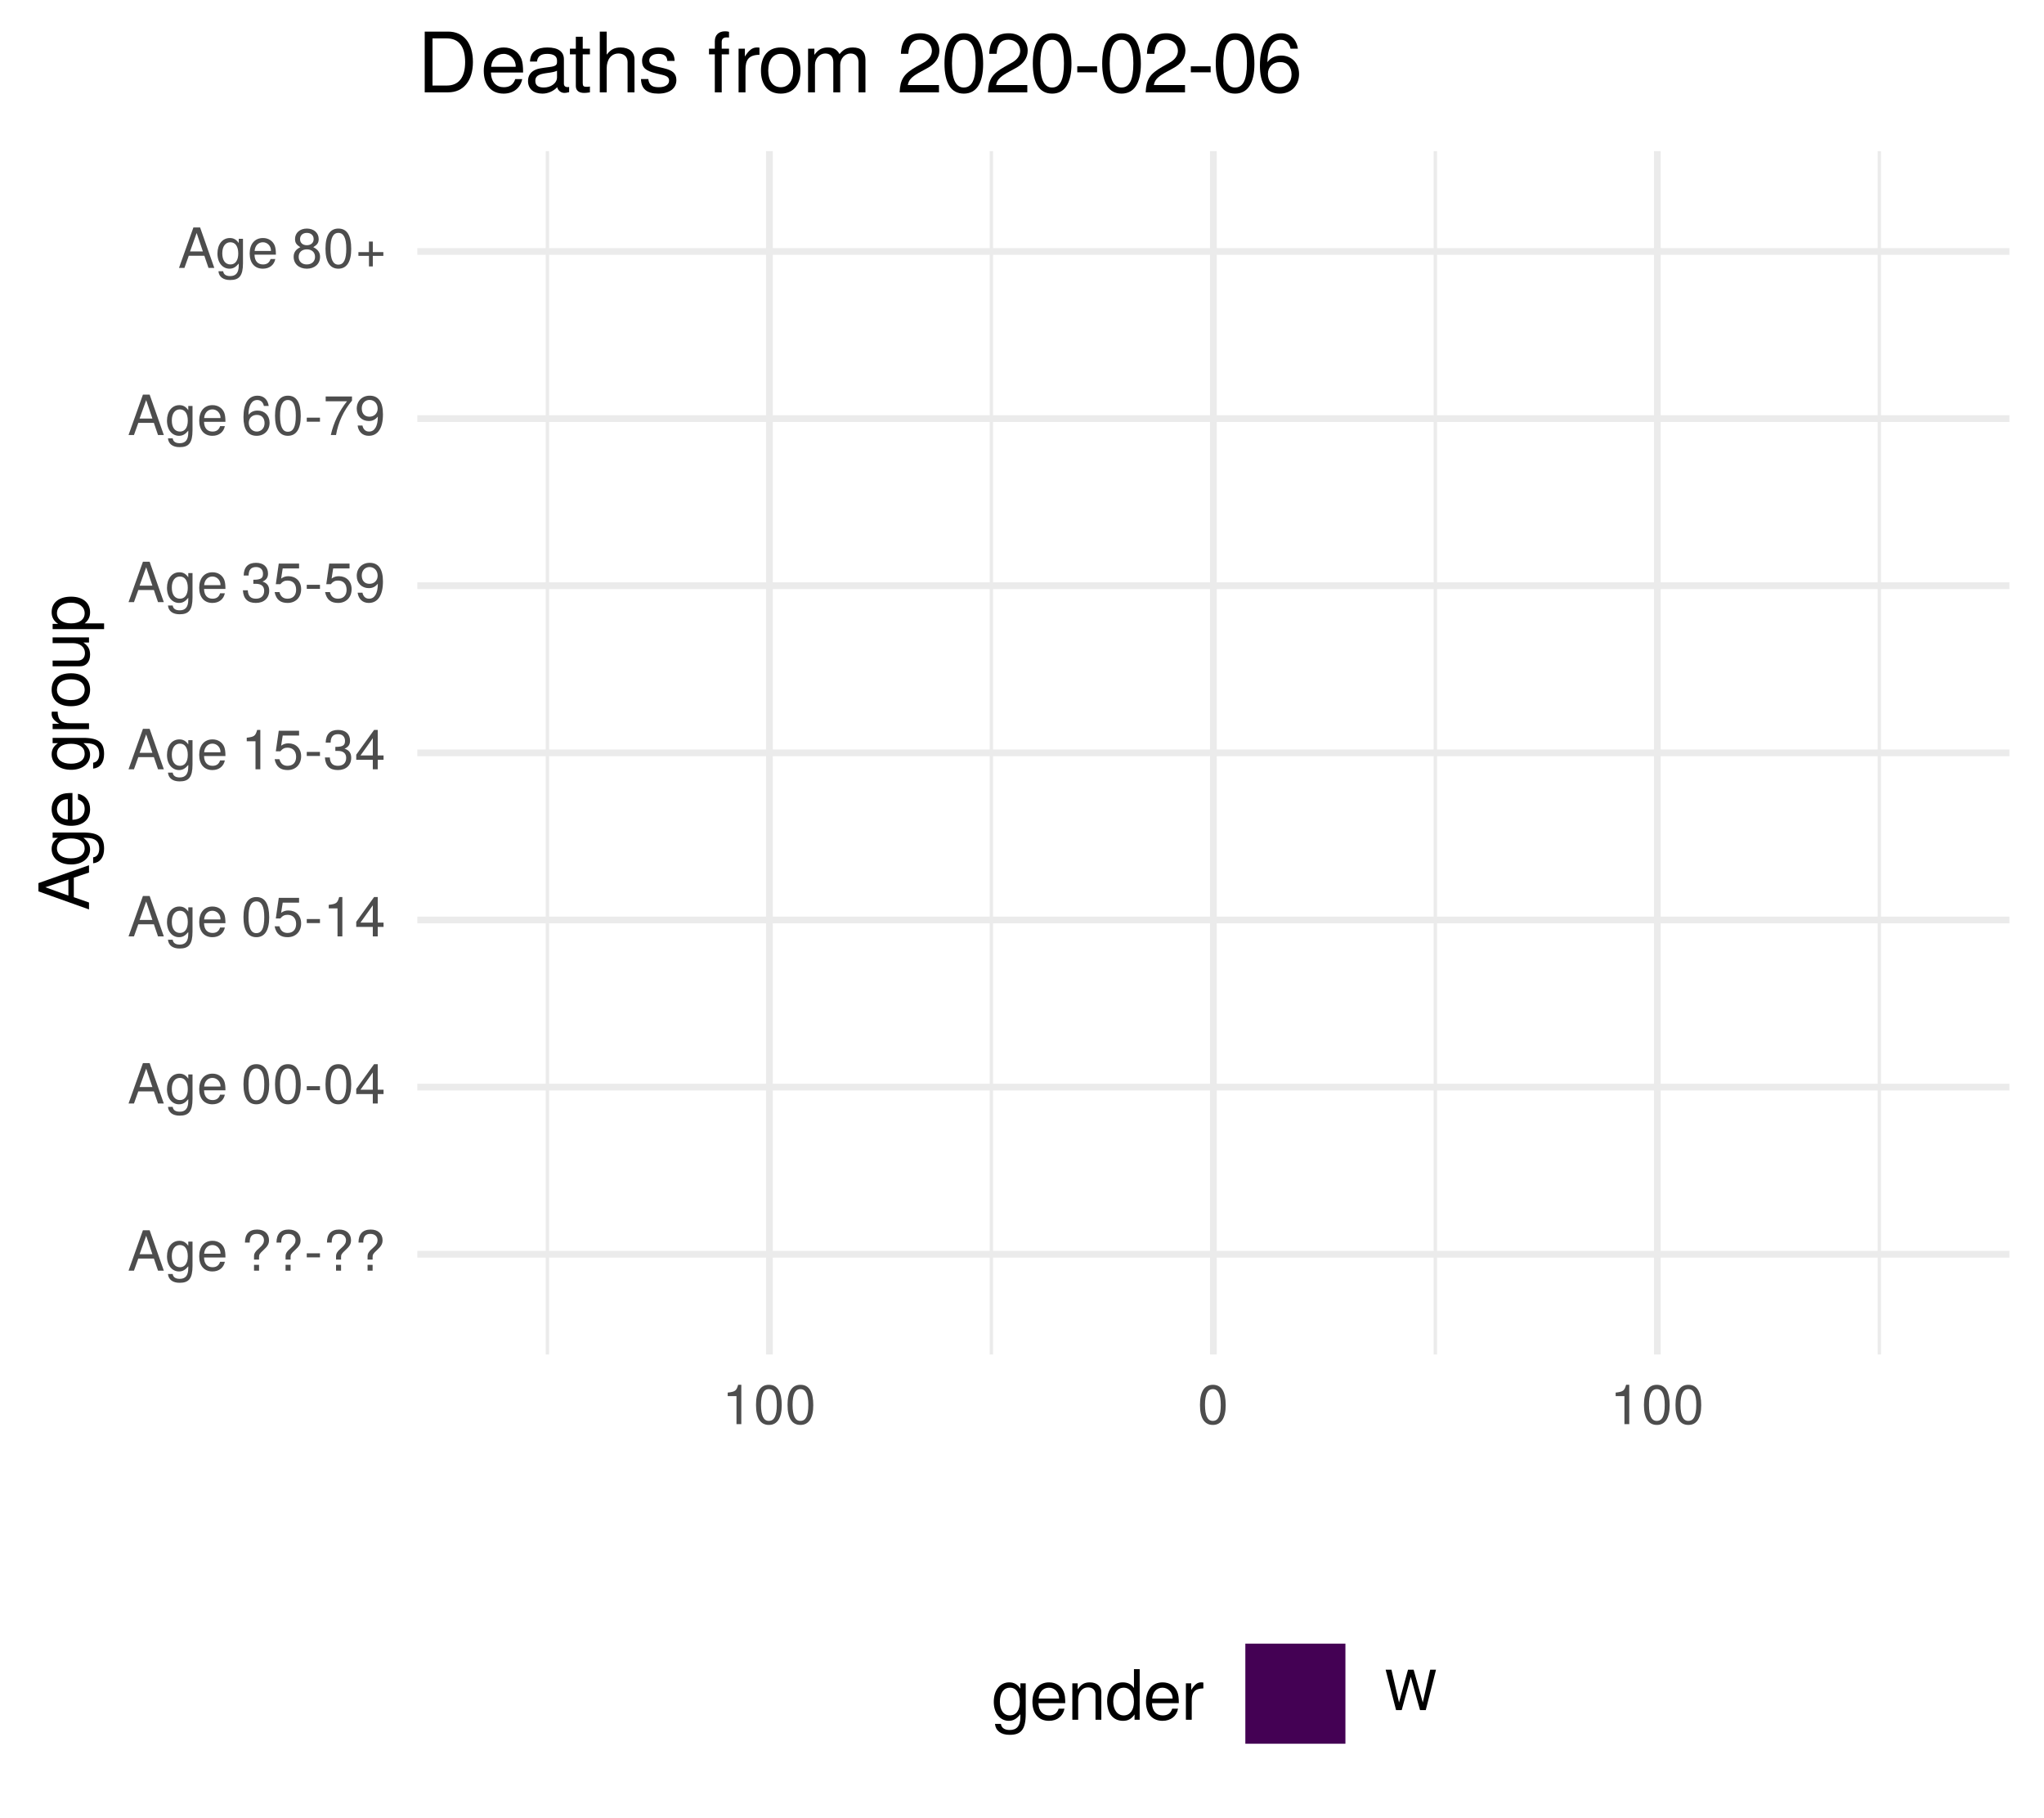
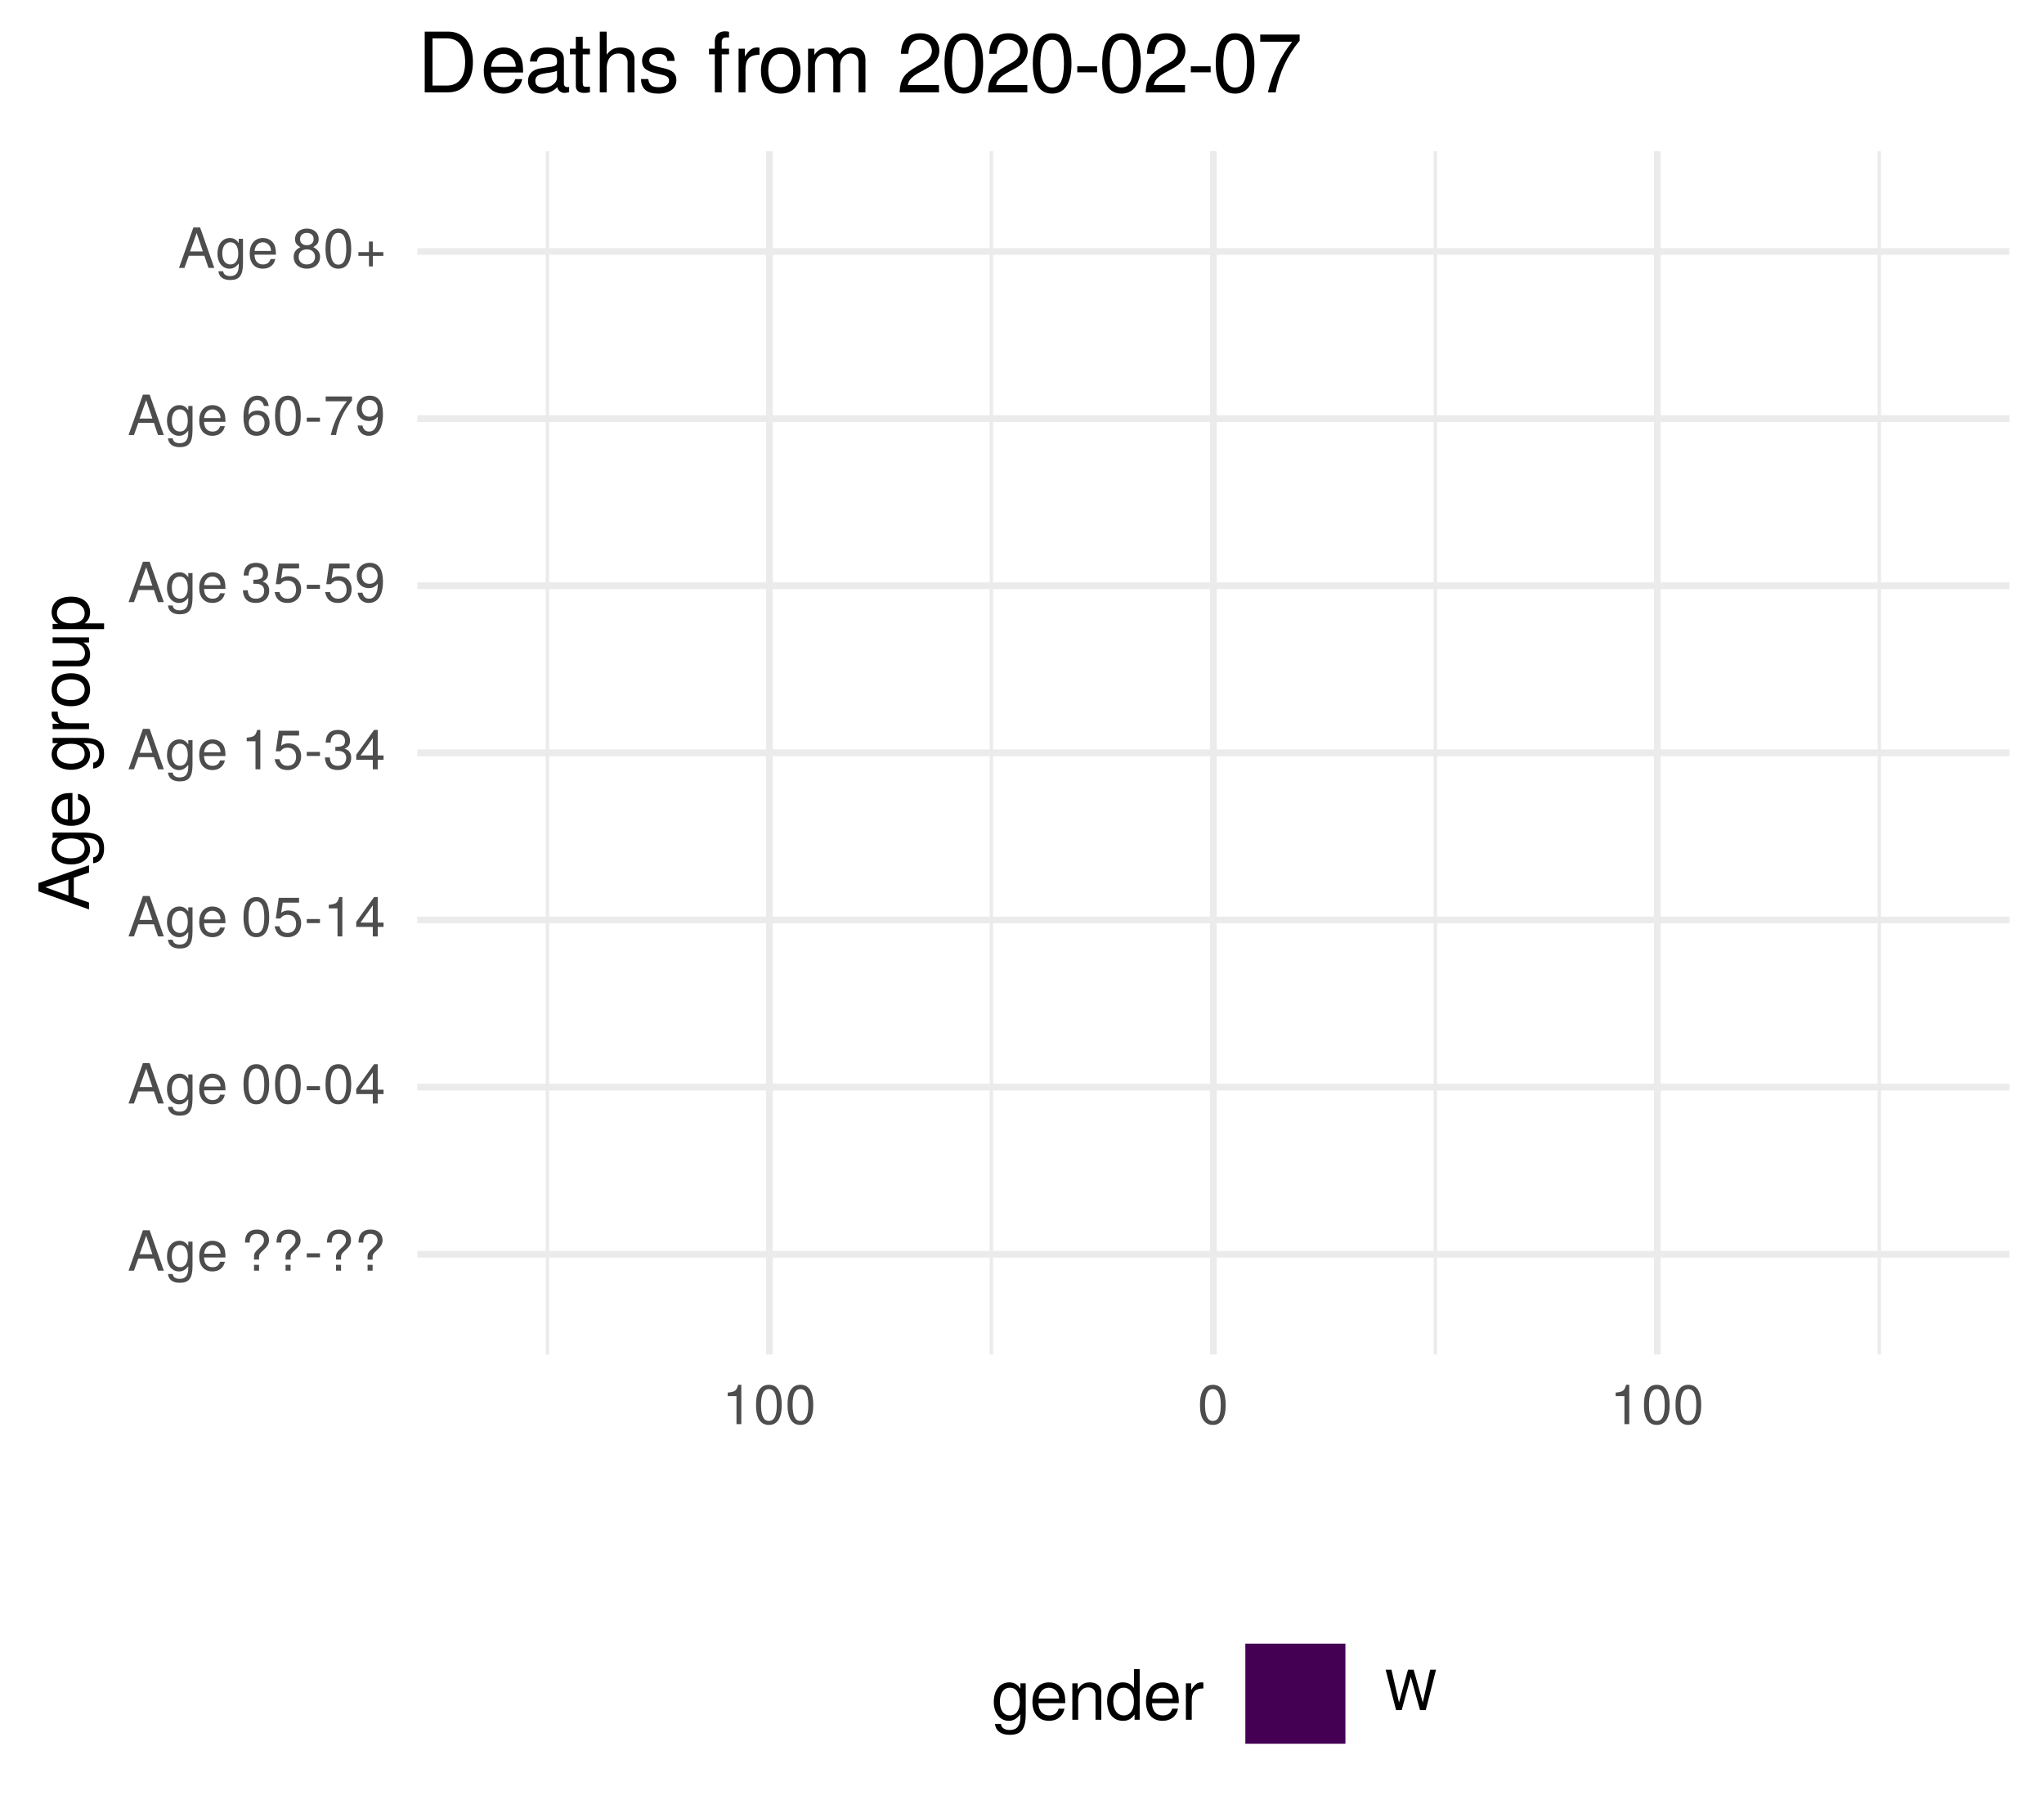
<svg xmlns="http://www.w3.org/2000/svg" xmlns:xlink="http://www.w3.org/1999/xlink" width="324pt" height="288pt" viewBox="0 0 324 288" version="1.1">
  <defs>
    <g>
      <symbol overflow="visible" id="glyph0-0">
        <path style="stroke:none;" d="" />
      </symbol>
      <symbol overflow="visible" id="glyph0-1">
        <path style="stroke:none;" d="M 5.75 0 L 3.5 -6.406 L 2.438 -6.406 L 0.156 0 L 1.016 0 L 1.703 -1.922 L 4.172 -1.922 L 4.828 0 Z M 3.938 -2.609 L 1.906 -2.609 L 2.953 -5.531 Z M 3.938 -2.609 " />
      </symbol>
      <symbol overflow="visible" id="glyph0-2">
        <path style="stroke:none;" d="M 4.297 -0.75 L 4.297 -4.609 L 3.625 -4.609 L 3.625 -3.938 C 3.25 -4.484 2.812 -4.734 2.219 -4.734 C 1.047 -4.734 0.25 -3.75 0.25 -2.266 C 0.25 -0.812 1.078 0.125 2.156 0.125 C 2.734 0.125 3.141 -0.109 3.625 -0.688 L 3.625 -0.391 C 3.625 0.828 3.125 1.297 2.266 1.297 C 1.688 1.297 1.234 1.094 1.156 0.531 L 0.406 0.531 C 0.484 1.406 1.156 1.922 2.25 1.922 C 3.688 1.922 4.297 1.281 4.297 -0.75 Z M 3.547 -2.281 C 3.547 -1.172 3.078 -0.547 2.312 -0.547 C 1.5 -0.547 1.016 -1.188 1.016 -2.312 C 1.016 -3.406 1.516 -4.062 2.297 -4.062 C 3.094 -4.062 3.547 -3.391 3.547 -2.281 Z M 3.547 -2.281 " />
      </symbol>
      <symbol overflow="visible" id="glyph0-3">
        <path style="stroke:none;" d="M 4.516 -2.094 C 4.516 -2.766 4.453 -3.188 4.328 -3.531 C 4.031 -4.281 3.328 -4.734 2.469 -4.734 C 1.172 -4.734 0.359 -3.797 0.359 -2.281 C 0.359 -0.766 1.156 0.125 2.453 0.125 C 3.5 0.125 4.234 -0.469 4.422 -1.406 L 3.672 -1.406 C 3.469 -0.797 3.062 -0.547 2.469 -0.547 C 1.703 -0.547 1.141 -1.031 1.125 -2.094 Z M 3.734 -2.75 C 3.734 -2.75 3.734 -2.703 3.719 -2.688 L 1.141 -2.688 C 1.203 -3.516 1.719 -4.062 2.453 -4.062 C 3.172 -4.062 3.734 -3.469 3.734 -2.75 Z M 3.734 -2.75 " />
      </symbol>
      <symbol overflow="visible" id="glyph0-4">
        <path style="stroke:none;" d="" />
      </symbol>
      <symbol overflow="visible" id="glyph0-5">
        <path style="stroke:none;" d="M 4.422 -4.828 C 4.422 -5.859 3.688 -6.516 2.547 -6.516 C 1.281 -6.516 0.609 -5.812 0.609 -4.453 L 1.359 -4.453 C 1.359 -5.422 1.719 -5.828 2.5 -5.828 C 3.172 -5.828 3.625 -5.422 3.625 -4.828 C 3.625 -4.422 3.438 -4.078 2.969 -3.672 C 2.453 -3.203 2.453 -3.203 2.297 -3 C 2.109 -2.75 2.047 -2.547 2.047 -2.234 L 2.047 -1.75 L 2.844 -1.75 L 2.844 -2.156 C 2.844 -2.547 2.938 -2.703 3.531 -3.25 C 4.203 -3.859 4.422 -4.25 4.422 -4.828 Z M 2.844 0 L 2.844 -0.922 L 2.047 -0.922 L 2.047 0 Z M 2.844 0 " />
      </symbol>
      <symbol overflow="visible" id="glyph0-6">
        <path style="stroke:none;" d="M 2.5 -2.109 L 2.5 -2.75 L 0.406 -2.75 L 0.406 -2.109 Z M 2.5 -2.109 " />
      </symbol>
      <symbol overflow="visible" id="glyph0-7">
        <path style="stroke:none;" d="M 4.453 -3 C 4.453 -5.156 3.781 -6.234 2.422 -6.234 C 1.078 -6.234 0.375 -5.141 0.375 -3.047 C 0.375 -0.953 1.078 0.125 2.422 0.125 C 3.734 0.125 4.453 -0.953 4.453 -3 Z M 3.672 -3.062 C 3.672 -1.297 3.266 -0.516 2.406 -0.516 C 1.578 -0.516 1.172 -1.344 1.172 -3.047 C 1.172 -4.75 1.578 -5.547 2.422 -5.547 C 3.25 -5.547 3.672 -4.734 3.672 -3.062 Z M 3.672 -3.062 " />
      </symbol>
      <symbol overflow="visible" id="glyph0-8">
        <path style="stroke:none;" d="M 4.578 -1.5 L 4.578 -2.188 L 3.656 -2.188 L 3.656 -6.234 L 3.078 -6.234 L 0.25 -2.312 L 0.25 -1.5 L 2.875 -1.5 L 2.875 0 L 3.656 0 L 3.656 -1.5 Z M 2.875 -2.188 L 0.922 -2.188 L 2.875 -4.922 Z M 2.875 -2.188 " />
      </symbol>
      <symbol overflow="visible" id="glyph0-9">
        <path style="stroke:none;" d="M 4.516 -2.062 C 4.516 -3.297 3.688 -4.109 2.5 -4.109 C 2.062 -4.109 1.703 -4 1.344 -3.734 L 1.594 -5.344 L 4.188 -5.344 L 4.188 -6.109 L 0.969 -6.109 L 0.5 -2.844 L 1.219 -2.844 C 1.578 -3.266 1.875 -3.422 2.359 -3.422 C 3.188 -3.422 3.719 -2.891 3.719 -1.969 C 3.719 -1.062 3.203 -0.547 2.359 -0.547 C 1.688 -0.547 1.266 -0.891 1.078 -1.594 L 0.312 -1.594 C 0.562 -0.359 1.266 0.125 2.375 0.125 C 3.641 0.125 4.516 -0.75 4.516 -2.062 Z M 4.516 -2.062 " />
      </symbol>
      <symbol overflow="visible" id="glyph0-10">
        <path style="stroke:none;" d="M 3.047 0 L 3.047 -6.234 L 2.547 -6.234 C 2.266 -5.281 2.094 -5.141 0.891 -5 L 0.891 -4.438 L 2.281 -4.438 L 2.281 0 Z M 3.047 0 " />
      </symbol>
      <symbol overflow="visible" id="glyph0-11">
        <path style="stroke:none;" d="M 4.453 -1.812 C 4.453 -2.562 4.141 -3.016 3.391 -3.266 C 3.969 -3.5 4.266 -3.891 4.266 -4.516 C 4.266 -5.594 3.547 -6.234 2.359 -6.234 C 1.109 -6.234 0.438 -5.547 0.406 -4.219 L 1.188 -4.219 C 1.203 -5.141 1.578 -5.562 2.375 -5.562 C 3.062 -5.562 3.469 -5.156 3.469 -4.5 C 3.469 -3.828 3.188 -3.547 1.938 -3.547 L 1.938 -2.906 L 2.359 -2.906 C 3.219 -2.906 3.656 -2.5 3.656 -1.797 C 3.656 -1.016 3.172 -0.547 2.359 -0.547 C 1.516 -0.547 1.109 -0.969 1.062 -1.875 L 0.281 -1.875 C 0.375 -0.5 1.062 0.125 2.344 0.125 C 3.625 0.125 4.453 -0.641 4.453 -1.812 Z M 4.453 -1.812 " />
      </symbol>
      <symbol overflow="visible" id="glyph0-12">
        <path style="stroke:none;" d="M 4.484 -3.266 C 4.484 -5.219 3.797 -6.234 2.375 -6.234 C 1.188 -6.234 0.328 -5.391 0.328 -4.172 C 0.328 -3.016 1.125 -2.219 2.25 -2.219 C 2.844 -2.219 3.266 -2.438 3.672 -2.922 C 3.672 -1.406 3.172 -0.547 2.281 -0.547 C 1.734 -0.547 1.359 -0.891 1.234 -1.5 L 0.469 -1.5 C 0.609 -0.469 1.281 0.125 2.234 0.125 C 3.688 0.125 4.484 -1.109 4.484 -3.266 Z M 3.641 -4.188 C 3.641 -3.422 3.094 -2.906 2.344 -2.906 C 1.594 -2.906 1.125 -3.391 1.125 -4.234 C 1.125 -5.016 1.656 -5.562 2.359 -5.562 C 3.094 -5.562 3.641 -5 3.641 -4.188 Z M 3.641 -4.188 " />
      </symbol>
      <symbol overflow="visible" id="glyph0-13">
        <path style="stroke:none;" d="M 4.516 -1.938 C 4.516 -3.094 3.719 -3.875 2.609 -3.875 C 1.984 -3.875 1.5 -3.641 1.172 -3.188 C 1.172 -4.703 1.672 -5.547 2.562 -5.547 C 3.109 -5.547 3.484 -5.203 3.609 -4.609 L 4.375 -4.609 C 4.234 -5.625 3.562 -6.234 2.609 -6.234 C 1.156 -6.234 0.375 -5.016 0.375 -2.844 C 0.375 -0.891 1.047 0.125 2.469 0.125 C 3.656 0.125 4.516 -0.719 4.516 -1.938 Z M 3.719 -1.875 C 3.719 -1.094 3.188 -0.547 2.484 -0.547 C 1.766 -0.547 1.219 -1.125 1.219 -1.922 C 1.219 -2.688 1.734 -3.188 2.5 -3.188 C 3.25 -3.188 3.719 -2.703 3.719 -1.875 Z M 3.719 -1.875 " />
      </symbol>
      <symbol overflow="visible" id="glyph0-14">
        <path style="stroke:none;" d="M 4.578 -5.453 L 4.578 -6.109 L 0.406 -6.109 L 0.406 -5.344 L 3.781 -5.344 C 2.531 -3.781 1.656 -1.953 1.219 0 L 2.047 0 C 2.391 -2.016 3.266 -3.891 4.578 -5.453 Z M 4.578 -5.453 " />
      </symbol>
      <symbol overflow="visible" id="glyph0-15">
        <path style="stroke:none;" d="M 4.516 -1.766 C 4.516 -2.453 4.156 -2.938 3.438 -3.281 C 4.078 -3.672 4.297 -3.984 4.297 -4.578 C 4.297 -5.547 3.531 -6.234 2.422 -6.234 C 1.312 -6.234 0.547 -5.547 0.547 -4.578 C 0.547 -4 0.75 -3.672 1.391 -3.281 C 0.672 -2.938 0.328 -2.453 0.328 -1.766 C 0.328 -0.625 1.188 0.125 2.422 0.125 C 3.656 0.125 4.516 -0.625 4.516 -1.766 Z M 3.5 -4.562 C 3.5 -3.969 3.062 -3.594 2.422 -3.594 C 1.766 -3.594 1.344 -3.969 1.344 -4.562 C 1.344 -5.156 1.766 -5.547 2.422 -5.547 C 3.078 -5.547 3.5 -5.156 3.5 -4.562 Z M 3.719 -1.75 C 3.719 -1.016 3.188 -0.547 2.406 -0.547 C 1.641 -0.547 1.125 -1.016 1.125 -1.75 C 1.125 -2.484 1.641 -2.938 2.422 -2.938 C 3.188 -2.938 3.719 -2.484 3.719 -1.75 Z M 3.719 -1.75 " />
      </symbol>
      <symbol overflow="visible" id="glyph0-16">
        <path style="stroke:none;" d="M 4.547 -1.906 L 4.547 -2.5 L 2.875 -2.5 L 2.875 -4.172 L 2.266 -4.172 L 2.266 -2.5 L 0.594 -2.5 L 0.594 -1.906 L 2.266 -1.906 L 2.266 -0.234 L 2.875 -0.234 L 2.875 -1.906 Z M 4.547 -1.906 " />
      </symbol>
      <symbol overflow="visible" id="glyph0-17">
        <path style="stroke:none;" d="M 8.172 -6.406 L 7.25 -6.406 L 6.078 -1.203 L 4.625 -6.406 L 3.734 -6.406 L 2.312 -1.203 L 1.109 -6.406 L 0.188 -6.406 L 1.844 0 L 2.734 0 L 4.172 -5.266 L 5.641 0 L 6.547 0 Z M 8.172 -6.406 " />
      </symbol>
      <symbol overflow="visible" id="glyph1-0">
        <path style="stroke:none;" d="" />
      </symbol>
      <symbol overflow="visible" id="glyph1-1">
        <path style="stroke:none;" d="M 0 -7.188 L -8.016 -4.359 L -8.016 -3.047 L 0 -0.188 L 0 -1.281 L -2.406 -2.125 L -2.406 -5.219 L 0 -6.031 Z M -3.266 -4.922 L -3.266 -2.375 L -6.922 -3.703 Z M -3.266 -4.922 " />
      </symbol>
      <symbol overflow="visible" id="glyph1-2">
        <path style="stroke:none;" d="M -0.953 -5.375 L -5.766 -5.375 L -5.766 -4.531 L -4.922 -4.531 C -5.609 -4.062 -5.922 -3.516 -5.922 -2.766 C -5.922 -1.312 -4.703 -0.312 -2.828 -0.312 C -1.016 -0.312 0.172 -1.344 0.172 -2.688 C 0.172 -3.422 -0.141 -3.922 -0.875 -4.531 L -0.484 -4.531 C 1.047 -4.531 1.625 -3.906 1.625 -2.844 C 1.625 -2.109 1.359 -1.547 0.656 -1.438 L 0.656 -0.5 C 1.75 -0.609 2.391 -1.453 2.391 -2.812 C 2.391 -4.609 1.594 -5.375 -0.953 -5.375 Z M -2.844 -4.438 C -1.469 -4.438 -0.688 -3.844 -0.688 -2.875 C -0.688 -1.875 -1.484 -1.281 -2.875 -1.281 C -4.266 -1.281 -5.078 -1.891 -5.078 -2.875 C -5.078 -3.859 -4.25 -4.438 -2.844 -4.438 Z M -2.844 -4.438 " />
      </symbol>
      <symbol overflow="visible" id="glyph1-3">
        <path style="stroke:none;" d="M -2.625 -5.641 C -3.453 -5.641 -3.984 -5.578 -4.406 -5.406 C -5.359 -5.031 -5.922 -4.156 -5.922 -3.078 C -5.922 -1.469 -4.734 -0.438 -2.844 -0.438 C -0.953 -0.438 0.172 -1.438 0.172 -3.062 C 0.172 -4.375 -0.578 -5.297 -1.75 -5.516 L -1.75 -4.594 C -0.984 -4.344 -0.688 -3.828 -0.688 -3.094 C -0.688 -2.141 -1.297 -1.422 -2.625 -1.391 Z M -3.438 -4.656 C -3.438 -4.656 -3.391 -4.656 -3.359 -4.656 L -3.359 -1.422 C -4.391 -1.5 -5.078 -2.141 -5.078 -3.062 C -5.078 -3.969 -4.328 -4.656 -3.438 -4.656 Z M -3.438 -4.656 " />
      </symbol>
      <symbol overflow="visible" id="glyph1-4">
        <path style="stroke:none;" d="" />
      </symbol>
      <symbol overflow="visible" id="glyph1-5">
        <path style="stroke:none;" d="M -4.969 -3.531 L -5.891 -3.531 C -5.922 -3.375 -5.922 -3.297 -5.922 -3.172 C -5.922 -2.578 -5.578 -2.141 -4.719 -1.609 L -5.766 -1.609 L -5.766 -0.766 L 0 -0.766 L 0 -1.688 L -2.984 -1.688 C -4.297 -1.688 -4.938 -2.109 -4.969 -3.531 Z M -4.969 -3.531 " />
      </symbol>
      <symbol overflow="visible" id="glyph1-6">
        <path style="stroke:none;" d="M -2.844 -5.609 C -4.828 -5.609 -5.922 -4.656 -5.922 -2.984 C -5.922 -1.375 -4.812 -0.391 -2.875 -0.391 C -0.953 -0.391 0.172 -1.359 0.172 -3 C 0.172 -4.625 -0.953 -5.609 -2.844 -5.609 Z M -2.844 -4.656 C -1.5 -4.656 -0.688 -4.016 -0.688 -3 C -0.688 -1.984 -1.484 -1.359 -2.875 -1.359 C -4.266 -1.359 -5.078 -1.984 -5.078 -3 C -5.078 -4.031 -4.281 -4.656 -2.844 -4.656 Z M -2.844 -4.656 " />
      </symbol>
      <symbol overflow="visible" id="glyph1-7">
        <path style="stroke:none;" d="M 0 -5.297 L -5.766 -5.297 L -5.766 -4.391 L -2.578 -4.391 C -1.406 -4.391 -0.641 -3.766 -0.641 -2.812 C -0.641 -2.094 -1.078 -1.625 -1.766 -1.625 L -5.766 -1.625 L -5.766 -0.719 L -1.406 -0.719 C -0.453 -0.719 0.172 -1.438 0.172 -2.547 C 0.172 -3.406 -0.125 -3.938 -0.891 -4.484 L 0 -4.484 Z M 0 -5.297 " />
      </symbol>
      <symbol overflow="visible" id="glyph1-8">
        <path style="stroke:none;" d="M -2.828 -5.75 C -4.766 -5.75 -5.922 -4.812 -5.922 -3.281 C -5.922 -2.5 -5.578 -1.875 -4.891 -1.438 L -5.766 -1.438 L -5.766 -0.609 L 2.391 -0.609 L 2.391 -1.516 L -0.688 -1.516 C -0.094 -2 0.172 -2.547 0.172 -3.281 C 0.172 -4.781 -0.984 -5.75 -2.828 -5.75 Z M -2.844 -4.797 C -1.547 -4.797 -0.688 -4.125 -0.688 -3.125 C -0.688 -2.156 -1.484 -1.516 -2.844 -1.516 C -4.188 -1.516 -5.078 -2.156 -5.078 -3.125 C -5.078 -4.141 -4.219 -4.797 -2.844 -4.797 Z M -2.844 -4.797 " />
      </symbol>
      <symbol overflow="visible" id="glyph2-0">
        <path style="stroke:none;" d="" />
      </symbol>
      <symbol overflow="visible" id="glyph2-1">
        <path style="stroke:none;" d="M 5.375 -0.953 L 5.375 -5.766 L 4.531 -5.766 L 4.531 -4.922 C 4.062 -5.609 3.516 -5.922 2.766 -5.922 C 1.312 -5.922 0.312 -4.703 0.312 -2.828 C 0.312 -1.016 1.344 0.172 2.688 0.172 C 3.422 0.172 3.922 -0.141 4.531 -0.875 L 4.531 -0.484 C 4.531 1.047 3.906 1.625 2.844 1.625 C 2.109 1.625 1.547 1.359 1.438 0.656 L 0.5 0.656 C 0.609 1.75 1.453 2.391 2.812 2.391 C 4.609 2.391 5.375 1.594 5.375 -0.953 Z M 4.438 -2.844 C 4.438 -1.469 3.844 -0.688 2.875 -0.688 C 1.875 -0.688 1.281 -1.484 1.281 -2.875 C 1.281 -4.266 1.891 -5.078 2.875 -5.078 C 3.859 -5.078 4.438 -4.25 4.438 -2.844 Z M 4.438 -2.844 " />
      </symbol>
      <symbol overflow="visible" id="glyph2-2">
        <path style="stroke:none;" d="M 5.641 -2.625 C 5.641 -3.453 5.578 -3.984 5.406 -4.406 C 5.031 -5.359 4.156 -5.922 3.078 -5.922 C 1.469 -5.922 0.438 -4.734 0.438 -2.844 C 0.438 -0.953 1.438 0.172 3.062 0.172 C 4.375 0.172 5.297 -0.578 5.516 -1.75 L 4.594 -1.75 C 4.344 -0.984 3.828 -0.688 3.094 -0.688 C 2.141 -0.688 1.422 -1.297 1.391 -2.625 Z M 4.656 -3.438 C 4.656 -3.438 4.656 -3.391 4.656 -3.359 L 1.422 -3.359 C 1.5 -4.391 2.141 -5.078 3.062 -5.078 C 3.969 -5.078 4.656 -4.328 4.656 -3.438 Z M 4.656 -3.438 " />
      </symbol>
      <symbol overflow="visible" id="glyph2-3">
        <path style="stroke:none;" d="M 5.359 0 L 5.359 -4.359 C 5.359 -5.312 4.641 -5.922 3.531 -5.922 C 2.672 -5.922 2.125 -5.594 1.609 -4.797 L 1.609 -5.766 L 0.766 -5.766 L 0.766 0 L 1.688 0 L 1.688 -3.172 C 1.688 -4.359 2.328 -5.125 3.25 -5.125 C 3.984 -5.125 4.438 -4.688 4.438 -4 L 4.438 0 Z M 5.359 0 " />
      </symbol>
      <symbol overflow="visible" id="glyph2-4">
        <path style="stroke:none;" d="M 5.438 0 L 5.438 -8.016 L 4.531 -8.016 L 4.531 -5.031 C 4.141 -5.625 3.531 -5.922 2.766 -5.922 C 1.266 -5.922 0.281 -4.781 0.281 -2.938 C 0.281 -0.984 1.25 0.172 2.797 0.172 C 3.594 0.172 4.141 -0.125 4.625 -0.844 L 4.625 0 Z M 4.531 -2.859 C 4.531 -1.531 3.891 -0.688 2.922 -0.688 C 1.906 -0.688 1.25 -1.547 1.25 -2.875 C 1.25 -4.219 1.906 -5.078 2.922 -5.078 C 3.906 -5.078 4.531 -4.188 4.531 -2.859 Z M 4.531 -2.859 " />
      </symbol>
      <symbol overflow="visible" id="glyph2-5">
        <path style="stroke:none;" d="M 3.531 -4.969 L 3.531 -5.891 C 3.375 -5.922 3.297 -5.922 3.172 -5.922 C 2.578 -5.922 2.141 -5.578 1.609 -4.719 L 1.609 -5.766 L 0.766 -5.766 L 0.766 0 L 1.688 0 L 1.688 -2.984 C 1.688 -4.297 2.109 -4.938 3.531 -4.969 Z M 3.531 -4.969 " />
      </symbol>
      <symbol overflow="visible" id="glyph3-0">
        <path style="stroke:none;" d="" />
      </symbol>
      <symbol overflow="visible" id="glyph3-1">
        <path style="stroke:none;" d="M 8.812 -4.812 C 8.812 -7.797 7.328 -9.625 4.891 -9.625 L 1.172 -9.625 L 1.172 0 L 4.891 0 C 7.312 0 8.812 -1.828 8.812 -4.812 Z M 7.578 -4.812 C 7.578 -2.375 6.578 -1.078 4.672 -1.078 L 2.406 -1.078 L 2.406 -8.547 L 4.672 -8.547 C 6.578 -8.547 7.578 -7.266 7.578 -4.812 Z M 7.578 -4.812 " />
      </symbol>
      <symbol overflow="visible" id="glyph3-2">
        <path style="stroke:none;" d="M 6.766 -3.141 C 6.766 -4.141 6.688 -4.781 6.5 -5.297 C 6.047 -6.438 4.984 -7.109 3.703 -7.109 C 1.766 -7.109 0.531 -5.688 0.531 -3.422 C 0.531 -1.156 1.734 0.203 3.672 0.203 C 5.25 0.203 6.344 -0.703 6.625 -2.094 L 5.516 -2.094 C 5.219 -1.188 4.594 -0.812 3.703 -0.812 C 2.562 -0.812 1.703 -1.562 1.672 -3.141 Z M 5.594 -4.125 C 5.594 -4.125 5.594 -4.062 5.578 -4.047 L 1.703 -4.047 C 1.797 -5.266 2.578 -6.094 3.688 -6.094 C 4.766 -6.094 5.594 -5.203 5.594 -4.125 Z M 5.594 -4.125 " />
      </symbol>
      <symbol overflow="visible" id="glyph3-3">
        <path style="stroke:none;" d="M 7.062 -0.031 L 7.062 -0.859 C 6.938 -0.828 6.891 -0.828 6.828 -0.828 C 6.438 -0.828 6.234 -1.031 6.234 -1.375 L 6.234 -5.234 C 6.234 -6.453 5.328 -7.109 3.625 -7.109 C 1.953 -7.109 0.922 -6.469 0.859 -4.875 L 1.969 -4.875 C 2.062 -5.719 2.562 -6.094 3.594 -6.094 C 4.578 -6.094 5.141 -5.734 5.141 -5.062 L 5.141 -4.781 C 5.141 -4.312 4.859 -4.125 3.984 -4.016 C 2.422 -3.812 2.188 -3.766 1.766 -3.594 C 0.969 -3.266 0.547 -2.641 0.547 -1.797 C 0.547 -0.547 1.422 0.203 2.828 0.203 C 3.703 0.203 4.562 -0.172 5.172 -0.812 C 5.297 -0.297 5.766 0.094 6.312 0.094 C 6.531 0.094 6.703 0.062 7.062 -0.031 Z M 5.141 -2.391 C 5.141 -1.406 4.125 -0.766 3.062 -0.766 C 2.203 -0.766 1.703 -1.062 1.703 -1.828 C 1.703 -2.547 2.188 -2.859 3.359 -3.031 C 4.531 -3.188 4.766 -3.25 5.141 -3.422 Z M 5.141 -2.391 " />
      </symbol>
      <symbol overflow="visible" id="glyph3-4">
        <path style="stroke:none;" d="M 3.359 0 L 3.359 -0.922 C 3.203 -0.891 3.031 -0.875 2.828 -0.875 C 2.344 -0.875 2.219 -1 2.219 -1.484 L 2.219 -6.016 L 3.359 -6.016 L 3.359 -6.922 L 2.219 -6.922 L 2.219 -8.812 L 1.125 -8.812 L 1.125 -6.922 L 0.188 -6.922 L 0.188 -6.016 L 1.125 -6.016 L 1.125 -1 C 1.125 -0.297 1.594 0.094 2.453 0.094 C 2.719 0.094 2.984 0.062 3.359 0 Z M 3.359 0 " />
      </symbol>
      <symbol overflow="visible" id="glyph3-5">
        <path style="stroke:none;" d="M 6.422 0 L 6.422 -5.234 C 6.422 -6.391 5.578 -7.109 4.234 -7.109 C 3.266 -7.109 2.672 -6.812 2.016 -5.969 L 2.016 -9.625 L 0.922 -9.625 L 0.922 0 L 2.016 0 L 2.016 -3.812 C 2.016 -5.234 2.766 -6.156 3.891 -6.156 C 4.672 -6.156 5.328 -5.703 5.328 -4.797 L 5.328 0 Z M 6.422 0 " />
      </symbol>
      <symbol overflow="visible" id="glyph3-6">
        <path style="stroke:none;" d="M 6.062 -1.938 C 6.062 -2.969 5.484 -3.484 4.109 -3.812 L 3.047 -4.062 C 2.156 -4.281 1.766 -4.562 1.766 -5.062 C 1.766 -5.688 2.344 -6.094 3.234 -6.094 C 4.125 -6.094 4.594 -5.719 4.625 -4.984 L 5.781 -4.984 C 5.766 -6.344 4.875 -7.109 3.281 -7.109 C 1.656 -7.109 0.625 -6.281 0.625 -5 C 0.625 -3.922 1.172 -3.406 2.812 -3.016 L 3.844 -2.766 C 4.609 -2.578 4.906 -2.344 4.906 -1.844 C 4.906 -1.203 4.266 -0.812 3.297 -0.812 C 2.312 -0.812 1.75 -1.062 1.609 -2.109 L 0.453 -2.109 C 0.5 -0.516 1.406 0.203 3.203 0.203 C 4.953 0.203 6.062 -0.609 6.062 -1.938 Z M 6.062 -1.938 " />
      </symbol>
      <symbol overflow="visible" id="glyph3-7">
        <path style="stroke:none;" d="" />
      </symbol>
      <symbol overflow="visible" id="glyph3-8">
        <path style="stroke:none;" d="M 3.406 -6.016 L 3.406 -6.922 L 2.25 -6.922 L 2.25 -8 C 2.25 -8.469 2.516 -8.703 3.031 -8.703 C 3.109 -8.703 3.156 -8.703 3.406 -8.688 L 3.406 -9.594 C 3.156 -9.656 3.016 -9.672 2.781 -9.672 C 1.766 -9.672 1.156 -9.078 1.156 -8.094 L 1.156 -6.922 L 0.234 -6.922 L 0.234 -6.016 L 1.156 -6.016 L 1.156 0 L 2.25 0 L 2.25 -6.016 Z M 3.406 -6.016 " />
      </symbol>
      <symbol overflow="visible" id="glyph3-9">
        <path style="stroke:none;" d="M 4.234 -5.953 L 4.234 -7.078 C 4.047 -7.109 3.969 -7.109 3.812 -7.109 C 3.109 -7.109 2.562 -6.688 1.922 -5.672 L 1.922 -6.922 L 0.922 -6.922 L 0.922 0 L 2.016 0 L 2.016 -3.594 C 2.016 -5.156 2.531 -5.922 4.234 -5.953 Z M 4.234 -5.953 " />
      </symbol>
      <symbol overflow="visible" id="glyph3-10">
        <path style="stroke:none;" d="M 6.734 -3.406 C 6.734 -5.797 5.578 -7.109 3.594 -7.109 C 1.656 -7.109 0.469 -5.781 0.469 -3.453 C 0.469 -1.141 1.641 0.203 3.609 0.203 C 5.547 0.203 6.734 -1.141 6.734 -3.406 Z M 5.578 -3.422 C 5.578 -1.797 4.812 -0.812 3.609 -0.812 C 2.375 -0.812 1.625 -1.781 1.625 -3.453 C 1.625 -5.125 2.375 -6.094 3.609 -6.094 C 4.844 -6.094 5.578 -5.141 5.578 -3.422 Z M 5.578 -3.422 " />
      </symbol>
      <symbol overflow="visible" id="glyph3-11">
        <path style="stroke:none;" d="M 10.031 0 L 10.031 -5.188 C 10.031 -6.438 9.344 -7.109 8.047 -7.109 C 7.125 -7.109 6.578 -6.844 5.922 -6.062 C 5.516 -6.797 4.969 -7.109 4.062 -7.109 C 3.141 -7.109 2.531 -6.766 1.938 -5.938 L 1.938 -6.922 L 0.938 -6.922 L 0.938 0 L 2.031 0 L 2.031 -4.344 C 2.031 -5.344 2.766 -6.156 3.656 -6.156 C 4.469 -6.156 4.938 -5.656 4.938 -4.766 L 4.938 0 L 6.031 0 L 6.031 -4.344 C 6.031 -5.344 6.766 -6.156 7.672 -6.156 C 8.469 -6.156 8.938 -5.641 8.938 -4.766 L 8.938 0 Z M 10.031 0 " />
      </symbol>
      <symbol overflow="visible" id="glyph3-12">
        <path style="stroke:none;" d="M 6.75 -6.609 C 6.75 -8.203 5.516 -9.359 3.75 -9.359 C 1.828 -9.359 0.719 -8.391 0.656 -6.109 L 1.828 -6.109 C 1.922 -7.688 2.562 -8.344 3.703 -8.344 C 4.766 -8.344 5.562 -7.594 5.562 -6.594 C 5.562 -5.844 5.125 -5.219 4.297 -4.734 L 3.078 -4.047 C 1.125 -2.938 0.547 -2.062 0.453 0 L 6.688 0 L 6.688 -1.156 L 1.75 -1.156 C 1.875 -1.922 2.297 -2.406 3.453 -3.078 L 4.766 -3.797 C 6.078 -4.484 6.75 -5.469 6.75 -6.609 Z M 6.75 -6.609 " />
      </symbol>
      <symbol overflow="visible" id="glyph3-13">
        <path style="stroke:none;" d="M 6.688 -4.5 C 6.688 -7.75 5.672 -9.359 3.625 -9.359 C 1.609 -9.359 0.562 -7.719 0.562 -4.578 C 0.562 -1.422 1.625 0.203 3.625 0.203 C 5.609 0.203 6.688 -1.422 6.688 -4.5 Z M 5.5 -4.609 C 5.5 -1.953 4.891 -0.766 3.609 -0.766 C 2.375 -0.766 1.75 -2 1.75 -4.562 C 1.75 -7.125 2.375 -8.328 3.625 -8.328 C 4.891 -8.328 5.5 -7.109 5.5 -4.609 Z M 5.5 -4.609 " />
      </symbol>
      <symbol overflow="visible" id="glyph3-14">
        <path style="stroke:none;" d="M 3.75 -3.172 L 3.75 -4.125 L 0.609 -4.125 L 0.609 -3.172 Z M 3.75 -3.172 " />
      </symbol>
      <symbol overflow="visible" id="glyph3-15">
-         <path style="stroke:none;" d="M 6.766 -2.906 C 6.766 -4.641 5.578 -5.828 3.906 -5.828 C 2.984 -5.828 2.25 -5.469 1.75 -4.781 C 1.766 -7.062 2.516 -8.328 3.844 -8.328 C 4.656 -8.328 5.234 -7.812 5.406 -6.922 L 6.578 -6.922 C 6.344 -8.453 5.344 -9.359 3.922 -9.359 C 1.75 -9.359 0.562 -7.531 0.562 -4.266 C 0.562 -1.344 1.578 0.203 3.703 0.203 C 5.5 0.203 6.766 -1.062 6.766 -2.906 Z M 5.578 -2.812 C 5.578 -1.641 4.797 -0.828 3.719 -0.828 C 2.641 -0.828 1.828 -1.672 1.828 -2.875 C 1.828 -4.047 2.609 -4.797 3.766 -4.797 C 4.891 -4.797 5.578 -4.062 5.578 -2.812 Z M 5.578 -2.812 " />
+         <path style="stroke:none;" d="M 6.859 -8.188 L 6.859 -9.156 L 0.609 -9.156 L 0.609 -8.016 L 5.672 -8.016 C 3.797 -5.672 2.484 -2.938 1.828 0 L 3.062 0 C 3.578 -3.031 4.891 -5.844 6.859 -8.188 Z M 6.859 -8.188 " />
      </symbol>
    </g>
    <clipPath id="clip1">
      <path d="M 86 23.957 L 88 23.957 L 88 214.648 L 86 214.648 Z M 86 23.957 " />
    </clipPath>
    <clipPath id="clip2">
      <path d="M 156 23.957 L 158 23.957 L 158 214.648 L 156 214.648 Z M 156 23.957 " />
    </clipPath>
    <clipPath id="clip3">
      <path d="M 227 23.957 L 228 23.957 L 228 214.648 L 227 214.648 Z M 227 23.957 " />
    </clipPath>
    <clipPath id="clip4">
      <path d="M 297 23.957 L 299 23.957 L 299 214.648 L 297 214.648 Z M 297 23.957 " />
    </clipPath>
    <clipPath id="clip5">
      <path d="M 66.152 198 L 318.523 198 L 318.523 200 L 66.152 200 Z M 66.152 198 " />
    </clipPath>
    <clipPath id="clip6">
      <path d="M 66.152 171 L 318.523 171 L 318.523 173 L 66.152 173 Z M 66.152 171 " />
    </clipPath>
    <clipPath id="clip7">
      <path d="M 66.152 145 L 318.523 145 L 318.523 147 L 66.152 147 Z M 66.152 145 " />
    </clipPath>
    <clipPath id="clip8">
      <path d="M 66.152 118 L 318.523 118 L 318.523 120 L 66.152 120 Z M 66.152 118 " />
    </clipPath>
    <clipPath id="clip9">
      <path d="M 66.152 92 L 318.523 92 L 318.523 94 L 66.152 94 Z M 66.152 92 " />
    </clipPath>
    <clipPath id="clip10">
      <path d="M 66.152 65 L 318.523 65 L 318.523 67 L 66.152 67 Z M 66.152 65 " />
    </clipPath>
    <clipPath id="clip11">
      <path d="M 66.152 39 L 318.523 39 L 318.523 41 L 66.152 41 Z M 66.152 39 " />
    </clipPath>
    <clipPath id="clip12">
      <path d="M 121 23.957 L 123 23.957 L 123 214.648 L 121 214.648 Z M 121 23.957 " />
    </clipPath>
    <clipPath id="clip13">
      <path d="M 191 23.957 L 193 23.957 L 193 214.648 L 191 214.648 Z M 191 23.957 " />
    </clipPath>
    <clipPath id="clip14">
      <path d="M 262 23.957 L 264 23.957 L 264 214.648 L 262 214.648 Z M 262 23.957 " />
    </clipPath>
  </defs>
-   <g id="surface4026">
+   <g id="surface4036">
    <rect x="0" y="0" width="324" height="288" style="fill:rgb(100%,100%,100%);fill-opacity:1;stroke:none;" />
    <g clip-path="url(#clip1)" clip-rule="nonzero">
      <path style="fill:none;stroke-width:0.533;stroke-linecap:butt;stroke-linejoin:round;stroke:rgb(92.157%,92.157%,92.157%);stroke-opacity:1;stroke-miterlimit:10;" d="M 86.77 214.652 L 86.77 23.957 " />
    </g>
    <g clip-path="url(#clip2)" clip-rule="nonzero">
      <path style="fill:none;stroke-width:0.533;stroke-linecap:butt;stroke-linejoin:round;stroke:rgb(92.157%,92.157%,92.157%);stroke-opacity:1;stroke-miterlimit:10;" d="M 157.148 214.652 L 157.148 23.957 " />
    </g>
    <g clip-path="url(#clip3)" clip-rule="nonzero">
      <path style="fill:none;stroke-width:0.533;stroke-linecap:butt;stroke-linejoin:round;stroke:rgb(92.157%,92.157%,92.157%);stroke-opacity:1;stroke-miterlimit:10;" d="M 227.523 214.652 L 227.523 23.957 " />
    </g>
    <g clip-path="url(#clip4)" clip-rule="nonzero">
      <path style="fill:none;stroke-width:0.533;stroke-linecap:butt;stroke-linejoin:round;stroke:rgb(92.157%,92.157%,92.157%);stroke-opacity:1;stroke-miterlimit:10;" d="M 297.898 214.652 L 297.898 23.957 " />
    </g>
    <g clip-path="url(#clip5)" clip-rule="nonzero">
      <path style="fill:none;stroke-width:1.067;stroke-linecap:butt;stroke-linejoin:round;stroke:rgb(92.157%,92.157%,92.157%);stroke-opacity:1;stroke-miterlimit:10;" d="M 66.152 198.762 L 318.52 198.762 " />
    </g>
    <g clip-path="url(#clip6)" clip-rule="nonzero">
      <path style="fill:none;stroke-width:1.067;stroke-linecap:butt;stroke-linejoin:round;stroke:rgb(92.157%,92.157%,92.157%);stroke-opacity:1;stroke-miterlimit:10;" d="M 66.152 172.273 L 318.52 172.273 " />
    </g>
    <g clip-path="url(#clip7)" clip-rule="nonzero">
      <path style="fill:none;stroke-width:1.067;stroke-linecap:butt;stroke-linejoin:round;stroke:rgb(92.157%,92.157%,92.157%);stroke-opacity:1;stroke-miterlimit:10;" d="M 66.152 145.789 L 318.52 145.789 " />
    </g>
    <g clip-path="url(#clip8)" clip-rule="nonzero">
      <path style="fill:none;stroke-width:1.067;stroke-linecap:butt;stroke-linejoin:round;stroke:rgb(92.157%,92.157%,92.157%);stroke-opacity:1;stroke-miterlimit:10;" d="M 66.152 119.305 L 318.52 119.305 " />
    </g>
    <g clip-path="url(#clip9)" clip-rule="nonzero">
      <path style="fill:none;stroke-width:1.067;stroke-linecap:butt;stroke-linejoin:round;stroke:rgb(92.157%,92.157%,92.157%);stroke-opacity:1;stroke-miterlimit:10;" d="M 66.152 92.82 L 318.52 92.82 " />
    </g>
    <g clip-path="url(#clip10)" clip-rule="nonzero">
      <path style="fill:none;stroke-width:1.067;stroke-linecap:butt;stroke-linejoin:round;stroke:rgb(92.157%,92.157%,92.157%);stroke-opacity:1;stroke-miterlimit:10;" d="M 66.152 66.336 L 318.52 66.336 " />
    </g>
    <g clip-path="url(#clip11)" clip-rule="nonzero">
      <path style="fill:none;stroke-width:1.067;stroke-linecap:butt;stroke-linejoin:round;stroke:rgb(92.157%,92.157%,92.157%);stroke-opacity:1;stroke-miterlimit:10;" d="M 66.152 39.852 L 318.52 39.852 " />
    </g>
    <g clip-path="url(#clip12)" clip-rule="nonzero">
      <path style="fill:none;stroke-width:1.067;stroke-linecap:butt;stroke-linejoin:round;stroke:rgb(92.157%,92.157%,92.157%);stroke-opacity:1;stroke-miterlimit:10;" d="M 121.961 214.652 L 121.961 23.957 " />
    </g>
    <g clip-path="url(#clip13)" clip-rule="nonzero">
      <path style="fill:none;stroke-width:1.067;stroke-linecap:butt;stroke-linejoin:round;stroke:rgb(92.157%,92.157%,92.157%);stroke-opacity:1;stroke-miterlimit:10;" d="M 192.336 214.652 L 192.336 23.957 " />
    </g>
    <g clip-path="url(#clip14)" clip-rule="nonzero">
      <path style="fill:none;stroke-width:1.067;stroke-linecap:butt;stroke-linejoin:round;stroke:rgb(92.157%,92.157%,92.157%);stroke-opacity:1;stroke-miterlimit:10;" d="M 262.711 214.652 L 262.711 23.957 " />
    </g>
    <g style="fill:rgb(30.196%,30.196%,30.196%);fill-opacity:1;">
      <use xlink:href="#glyph0-1" x="20.219" y="201.364" />
      <use xlink:href="#glyph0-2" x="26.219" y="201.364" />
      <use xlink:href="#glyph0-3" x="31.219" y="201.364" />
      <use xlink:href="#glyph0-4" x="36.219" y="201.364" />
      <use xlink:href="#glyph0-5" x="38.219" y="201.364" />
      <use xlink:href="#glyph0-5" x="43.219" y="201.364" />
      <use xlink:href="#glyph0-6" x="48.219" y="201.364" />
      <use xlink:href="#glyph0-5" x="51.219" y="201.364" />
      <use xlink:href="#glyph0-5" x="56.219" y="201.364" />
    </g>
    <g style="fill:rgb(30.196%,30.196%,30.196%);fill-opacity:1;">
      <use xlink:href="#glyph0-1" x="20.219" y="174.876" />
      <use xlink:href="#glyph0-2" x="26.219" y="174.876" />
      <use xlink:href="#glyph0-3" x="31.219" y="174.876" />
      <use xlink:href="#glyph0-4" x="36.219" y="174.876" />
      <use xlink:href="#glyph0-7" x="38.219" y="174.876" />
      <use xlink:href="#glyph0-7" x="43.219" y="174.876" />
      <use xlink:href="#glyph0-6" x="48.219" y="174.876" />
      <use xlink:href="#glyph0-7" x="51.219" y="174.876" />
      <use xlink:href="#glyph0-8" x="56.219" y="174.876" />
    </g>
    <g style="fill:rgb(30.196%,30.196%,30.196%);fill-opacity:1;">
      <use xlink:href="#glyph0-1" x="20.219" y="148.392" />
      <use xlink:href="#glyph0-2" x="26.219" y="148.392" />
      <use xlink:href="#glyph0-3" x="31.219" y="148.392" />
      <use xlink:href="#glyph0-4" x="36.219" y="148.392" />
      <use xlink:href="#glyph0-7" x="38.219" y="148.392" />
      <use xlink:href="#glyph0-9" x="43.219" y="148.392" />
      <use xlink:href="#glyph0-6" x="48.219" y="148.392" />
      <use xlink:href="#glyph0-10" x="51.219" y="148.392" />
      <use xlink:href="#glyph0-8" x="56.219" y="148.392" />
    </g>
    <g style="fill:rgb(30.196%,30.196%,30.196%);fill-opacity:1;">
      <use xlink:href="#glyph0-1" x="20.219" y="121.907" />
      <use xlink:href="#glyph0-2" x="26.219" y="121.907" />
      <use xlink:href="#glyph0-3" x="31.219" y="121.907" />
      <use xlink:href="#glyph0-4" x="36.219" y="121.907" />
      <use xlink:href="#glyph0-10" x="38.219" y="121.907" />
      <use xlink:href="#glyph0-9" x="43.219" y="121.907" />
      <use xlink:href="#glyph0-6" x="48.219" y="121.907" />
      <use xlink:href="#glyph0-11" x="51.219" y="121.907" />
      <use xlink:href="#glyph0-8" x="56.219" y="121.907" />
    </g>
    <g style="fill:rgb(30.196%,30.196%,30.196%);fill-opacity:1;">
      <use xlink:href="#glyph0-1" x="20.219" y="95.423" />
      <use xlink:href="#glyph0-2" x="26.219" y="95.423" />
      <use xlink:href="#glyph0-3" x="31.219" y="95.423" />
      <use xlink:href="#glyph0-4" x="36.219" y="95.423" />
      <use xlink:href="#glyph0-11" x="38.219" y="95.423" />
      <use xlink:href="#glyph0-9" x="43.219" y="95.423" />
      <use xlink:href="#glyph0-6" x="48.219" y="95.423" />
      <use xlink:href="#glyph0-9" x="51.219" y="95.423" />
      <use xlink:href="#glyph0-12" x="56.219" y="95.423" />
    </g>
    <g style="fill:rgb(30.196%,30.196%,30.196%);fill-opacity:1;">
      <use xlink:href="#glyph0-1" x="20.219" y="68.938" />
      <use xlink:href="#glyph0-2" x="26.219" y="68.938" />
      <use xlink:href="#glyph0-3" x="31.219" y="68.938" />
      <use xlink:href="#glyph0-4" x="36.219" y="68.938" />
      <use xlink:href="#glyph0-13" x="38.219" y="68.938" />
      <use xlink:href="#glyph0-7" x="43.219" y="68.938" />
      <use xlink:href="#glyph0-6" x="48.219" y="68.938" />
      <use xlink:href="#glyph0-14" x="51.219" y="68.938" />
      <use xlink:href="#glyph0-12" x="56.219" y="68.938" />
    </g>
    <g style="fill:rgb(30.196%,30.196%,30.196%);fill-opacity:1;">
      <use xlink:href="#glyph0-1" x="28.219" y="42.454" />
      <use xlink:href="#glyph0-2" x="34.219" y="42.454" />
      <use xlink:href="#glyph0-3" x="39.219" y="42.454" />
      <use xlink:href="#glyph0-4" x="44.219" y="42.454" />
      <use xlink:href="#glyph0-15" x="46.219" y="42.454" />
      <use xlink:href="#glyph0-7" x="51.219" y="42.454" />
      <use xlink:href="#glyph0-16" x="56.219" y="42.454" />
    </g>
    <g style="fill:rgb(30.196%,30.196%,30.196%);fill-opacity:1;">
      <use xlink:href="#glyph0-10" x="114.461" y="225.685" />
      <use xlink:href="#glyph0-7" x="119.461" y="225.685" />
      <use xlink:href="#glyph0-7" x="124.461" y="225.685" />
    </g>
    <g style="fill:rgb(30.196%,30.196%,30.196%);fill-opacity:1;">
      <use xlink:href="#glyph0-7" x="189.836" y="225.685" />
    </g>
    <g style="fill:rgb(30.196%,30.196%,30.196%);fill-opacity:1;">
      <use xlink:href="#glyph0-10" x="255.211" y="225.685" />
      <use xlink:href="#glyph0-7" x="260.211" y="225.685" />
      <use xlink:href="#glyph0-7" x="265.211" y="225.685" />
    </g>
    <g style="fill:rgb(0%,0%,0%);fill-opacity:1;">
      <use xlink:href="#glyph1-1" x="14.108" y="144.305" />
      <use xlink:href="#glyph1-2" x="14.108" y="137.305" />
      <use xlink:href="#glyph1-3" x="14.108" y="131.305" />
      <use xlink:href="#glyph1-4" x="14.108" y="125.305" />
      <use xlink:href="#glyph1-2" x="14.108" y="122.305" />
      <use xlink:href="#glyph1-5" x="14.108" y="116.305" />
      <use xlink:href="#glyph1-6" x="14.108" y="112.305" />
      <use xlink:href="#glyph1-7" x="14.108" y="106.305" />
      <use xlink:href="#glyph1-8" x="14.108" y="100.305" />
    </g>
    <g style="fill:rgb(0%,0%,0%);fill-opacity:1;">
      <use xlink:href="#glyph2-1" x="157.215" y="272.53" />
      <use xlink:href="#glyph2-2" x="163.215" y="272.53" />
      <use xlink:href="#glyph2-3" x="169.215" y="272.53" />
      <use xlink:href="#glyph2-4" x="175.215" y="272.53" />
      <use xlink:href="#glyph2-2" x="181.215" y="272.53" />
      <use xlink:href="#glyph2-5" x="187.215" y="272.53" />
    </g>
    <path style=" stroke:none;fill-rule:nonzero;fill:rgb(26.667%,0.392%,32.941%);fill-opacity:1;" d="M 197.402 276.332 L 213.266 276.332 L 213.266 260.469 L 197.402 260.469 Z M 197.402 276.332 " />
    <g style="fill:rgb(0%,0%,0%);fill-opacity:1;">
      <use xlink:href="#glyph0-17" x="219.453" y="271.005" />
    </g>
    <g style="fill:rgb(0%,0%,0%);fill-opacity:1;">
      <use xlink:href="#glyph3-1" x="66.152" y="14.633" />
      <use xlink:href="#glyph3-2" x="76.152" y="14.633" />
      <use xlink:href="#glyph3-3" x="83.152" y="14.633" />
      <use xlink:href="#glyph3-4" x="90.152" y="14.633" />
      <use xlink:href="#glyph3-5" x="94.152" y="14.633" />
      <use xlink:href="#glyph3-6" x="101.152" y="14.633" />
      <use xlink:href="#glyph3-7" x="108.152" y="14.633" />
      <use xlink:href="#glyph3-8" x="112.152" y="14.633" />
      <use xlink:href="#glyph3-9" x="116.152" y="14.633" />
      <use xlink:href="#glyph3-10" x="120.152" y="14.633" />
      <use xlink:href="#glyph3-11" x="127.152" y="14.633" />
      <use xlink:href="#glyph3-7" x="138.152" y="14.633" />
      <use xlink:href="#glyph3-12" x="142.152" y="14.633" />
      <use xlink:href="#glyph3-13" x="149.152" y="14.633" />
      <use xlink:href="#glyph3-12" x="156.152" y="14.633" />
      <use xlink:href="#glyph3-13" x="163.152" y="14.633" />
      <use xlink:href="#glyph3-14" x="170.152" y="14.633" />
      <use xlink:href="#glyph3-13" x="174.152" y="14.633" />
      <use xlink:href="#glyph3-12" x="181.152" y="14.633" />
      <use xlink:href="#glyph3-14" x="188.152" y="14.633" />
      <use xlink:href="#glyph3-13" x="192.152" y="14.633" />
      <use xlink:href="#glyph3-15" x="199.152" y="14.633" />
    </g>
  </g>
</svg>
